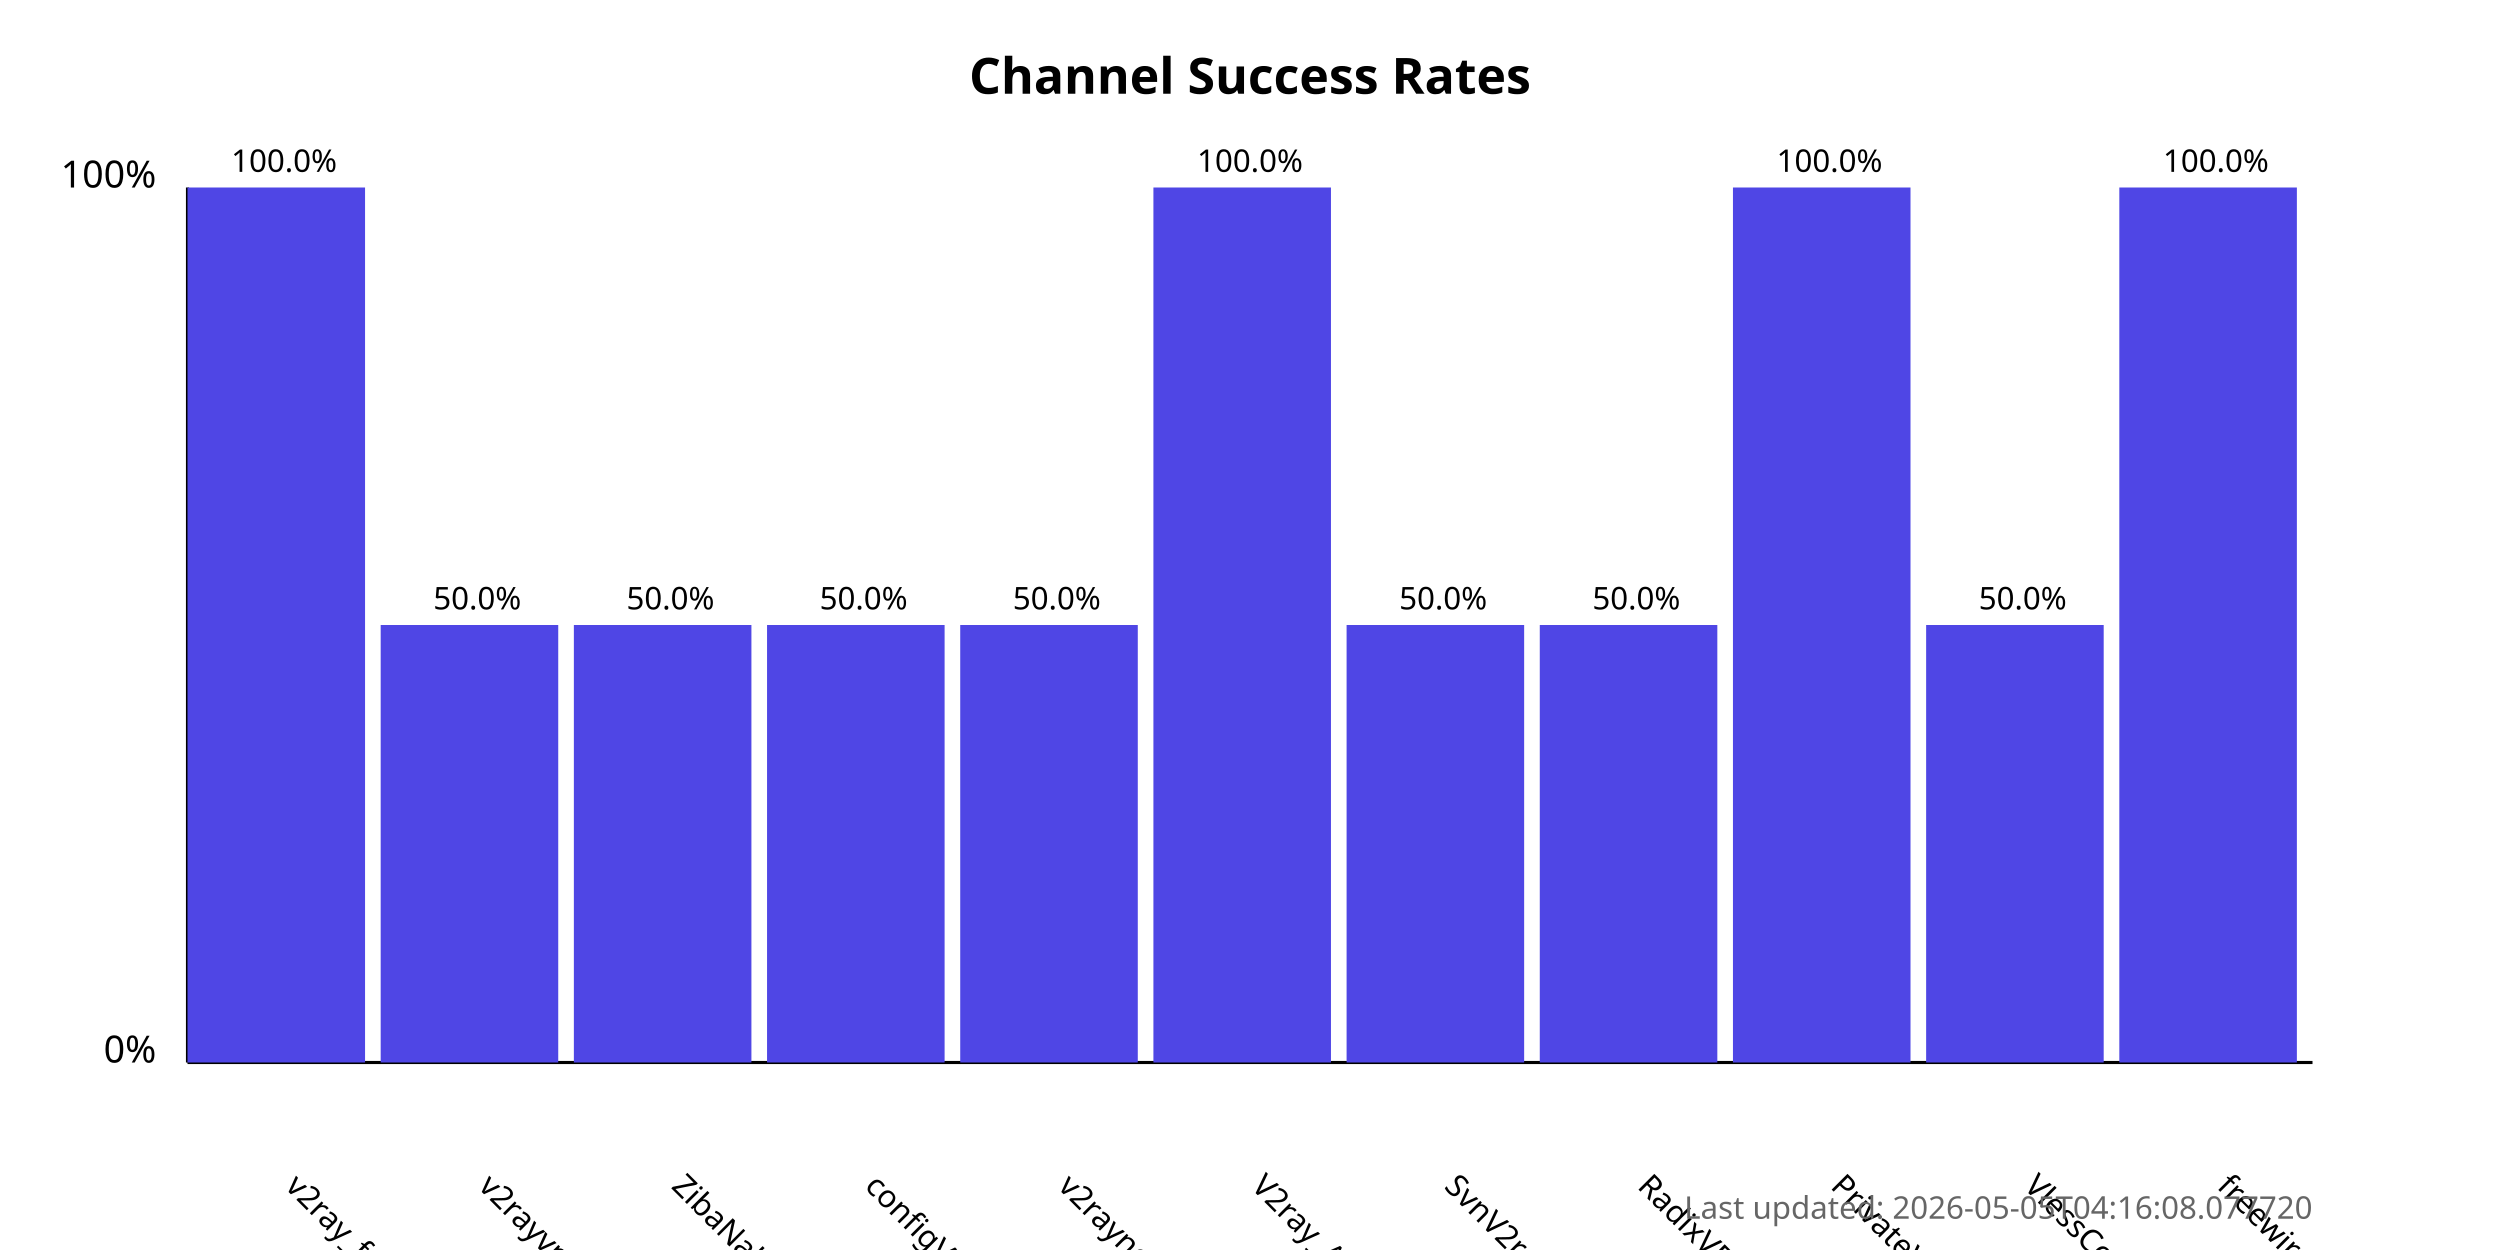
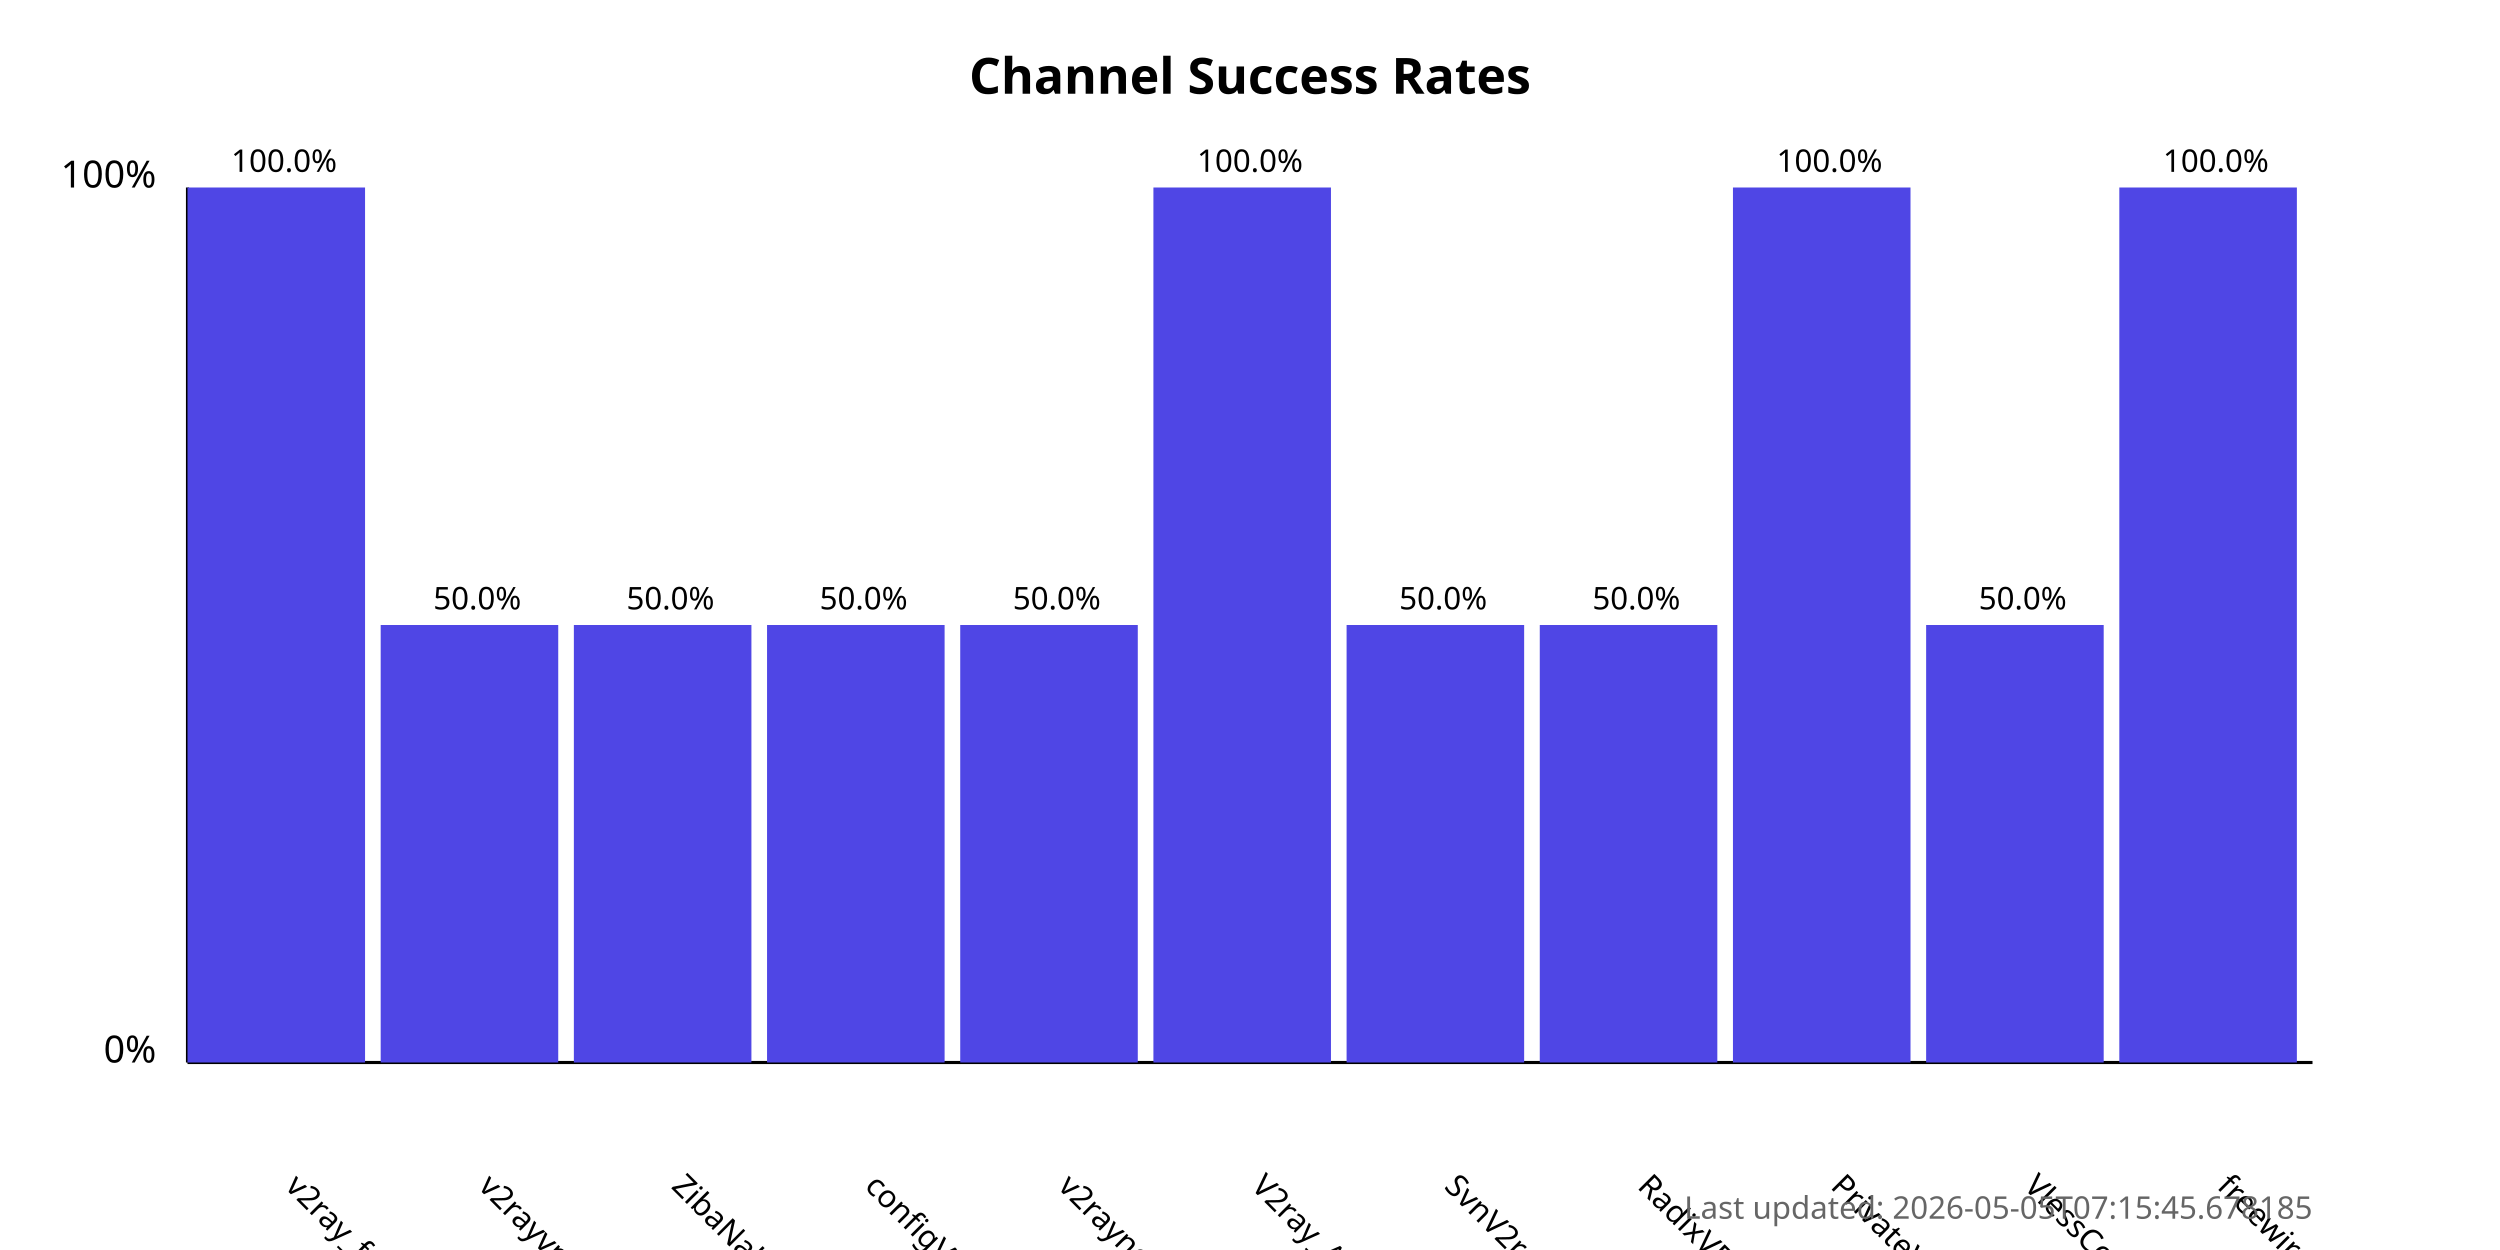
<svg xmlns="http://www.w3.org/2000/svg" width="800" height="400">
  <style>
            .chart-title { font: bold 16px sans-serif; }
            .axis-label { font: 12px sans-serif; }
            .tick-label { font: 10px sans-serif; }
            .bar { fill: #4f46e5; }
            .bar:hover { fill: #6366f1; }
            .timestamp { font: 10px sans-serif; fill: #666; }
        </style>
  <text x="400.0" y="30" text-anchor="middle" class="chart-title">
            Channel Success Rates
        </text>
  <line x1="60" y1="340" x2="60" y2="60" stroke="black" stroke-width="1" />
  <line x1="60" y1="340" x2="740" y2="340" stroke="black" stroke-width="1" />
  <text x="50" y="340" text-anchor="end" class="axis-label">0%</text>
  <text x="50" y="60" text-anchor="end" class="axis-label">100%</text>
  <g>
    <rect x="60" y="60.0" width="56.818" height="280.0" class="bar" />
    <text x="90.909" y="380" transform="rotate(45, 90.90909, 380)" text-anchor="start" class="tick-label">
                v2ray_free_conf
            </text>
    <text x="90.909" y="55.0" text-anchor="middle" class="tick-label">
                100.0%
            </text>
  </g>
  <g>
    <rect x="121.818" y="200.0" width="56.818" height="140.0" class="bar" />
    <text x="152.727" y="380" transform="rotate(45, 152.7273, 380)" text-anchor="start" class="tick-label">
                v2rayvpno
            </text>
    <text x="152.727" y="195.0" text-anchor="middle" class="tick-label">
                50.0%
            </text>
  </g>
  <g>
    <rect x="183.636" y="200.0" width="56.818" height="140.0" class="bar" />
    <text x="214.545" y="380" transform="rotate(45, 214.5455, 380)" text-anchor="start" class="tick-label">
                ZibaNabz
            </text>
    <text x="214.545" y="195.0" text-anchor="middle" class="tick-label">
                50.0%
            </text>
  </g>
  <g>
    <rect x="245.455" y="200.0" width="56.818" height="140.0" class="bar" />
    <text x="276.364" y="380" transform="rotate(45, 276.3636, 380)" text-anchor="start" class="tick-label">
                configV2rayForFree
            </text>
    <text x="276.364" y="195.0" text-anchor="middle" class="tick-label">
                50.0%
            </text>
  </g>
  <g>
    <rect x="307.273" y="200.0" width="56.818" height="140.0" class="bar" />
    <text x="338.182" y="380" transform="rotate(45, 338.1818, 380)" text-anchor="start" class="tick-label">
                v2rayngvpn
            </text>
    <text x="338.182" y="195.0" text-anchor="middle" class="tick-label">
                50.0%
            </text>
  </g>
  <g>
    <rect x="369.091" y="60.0" width="56.818" height="280.0" class="bar" />
    <text x="400.0" y="380" transform="rotate(45, 400.0, 380)" text-anchor="start" class="tick-label">
                V2ray_Alpha
            </text>
    <text x="400.0" y="55.0" text-anchor="middle" class="tick-label">
                100.0%
            </text>
  </g>
  <g>
    <rect x="430.909" y="200.0" width="56.818" height="140.0" class="bar" />
    <text x="461.818" y="380" transform="rotate(45, 461.8182, 380)" text-anchor="start" class="tick-label">
                SvnV2ray
            </text>
    <text x="461.818" y="195.0" text-anchor="middle" class="tick-label">
                50.0%
            </text>
  </g>
  <g>
    <rect x="492.727" y="200.0" width="56.818" height="140.0" class="bar" />
    <text x="523.636" y="380" transform="rotate(45, 523.6364, 380)" text-anchor="start" class="tick-label">
                RadixVPN
            </text>
    <text x="523.636" y="195.0" text-anchor="middle" class="tick-label">
                50.0%
            </text>
  </g>
  <g>
    <rect x="554.545" y="60.0" width="56.818" height="280.0" class="bar" />
    <text x="585.455" y="380" transform="rotate(45, 585.4545, 380)" text-anchor="start" class="tick-label">
                PrivateVPNs
            </text>
    <text x="585.455" y="55.0" text-anchor="middle" class="tick-label">
                100.0%
            </text>
  </g>
  <g>
    <rect x="616.364" y="200.0" width="56.818" height="140.0" class="bar" />
    <text x="647.273" y="380" transform="rotate(45, 647.2727, 380)" text-anchor="start" class="tick-label">
                VlessConfig
            </text>
    <text x="647.273" y="195.0" text-anchor="middle" class="tick-label">
                50.0%
            </text>
  </g>
  <g>
    <rect x="678.182" y="60.0" width="56.818" height="280.0" class="bar" />
    <text x="709.091" y="380" transform="rotate(45, 709.0909, 380)" text-anchor="start" class="tick-label">
                freewireguard
            </text>
    <text x="709.091" y="55.0" text-anchor="middle" class="tick-label">
                100.0%
            </text>
  </g>
  <text x="740" y="390" text-anchor="end" class="timestamp">
-             Last updated: 2026-05-05T04:16:08.077720
+             Last updated: 2026-05-05T07:15:45.678185
        </text>
</svg>
